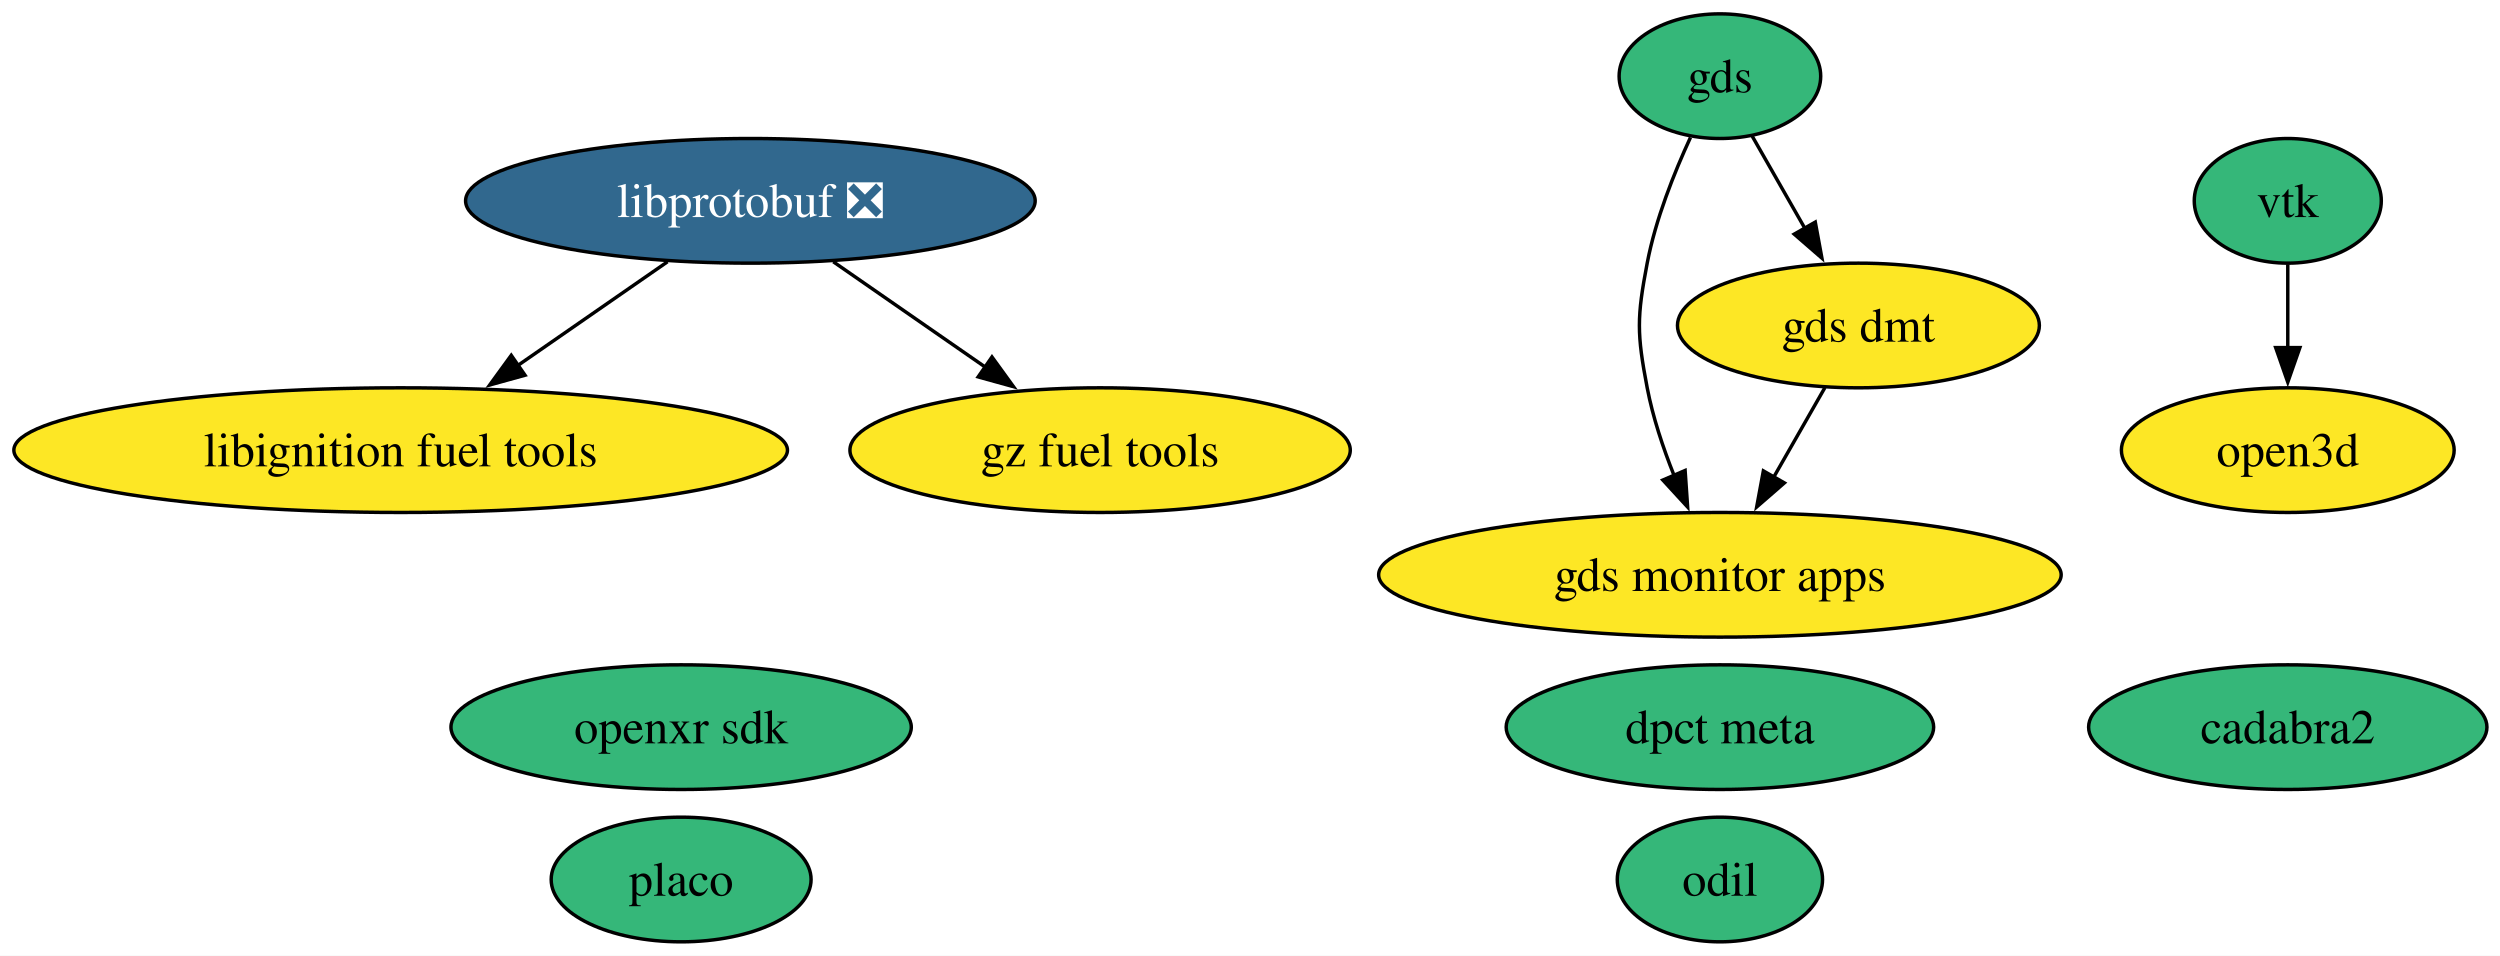
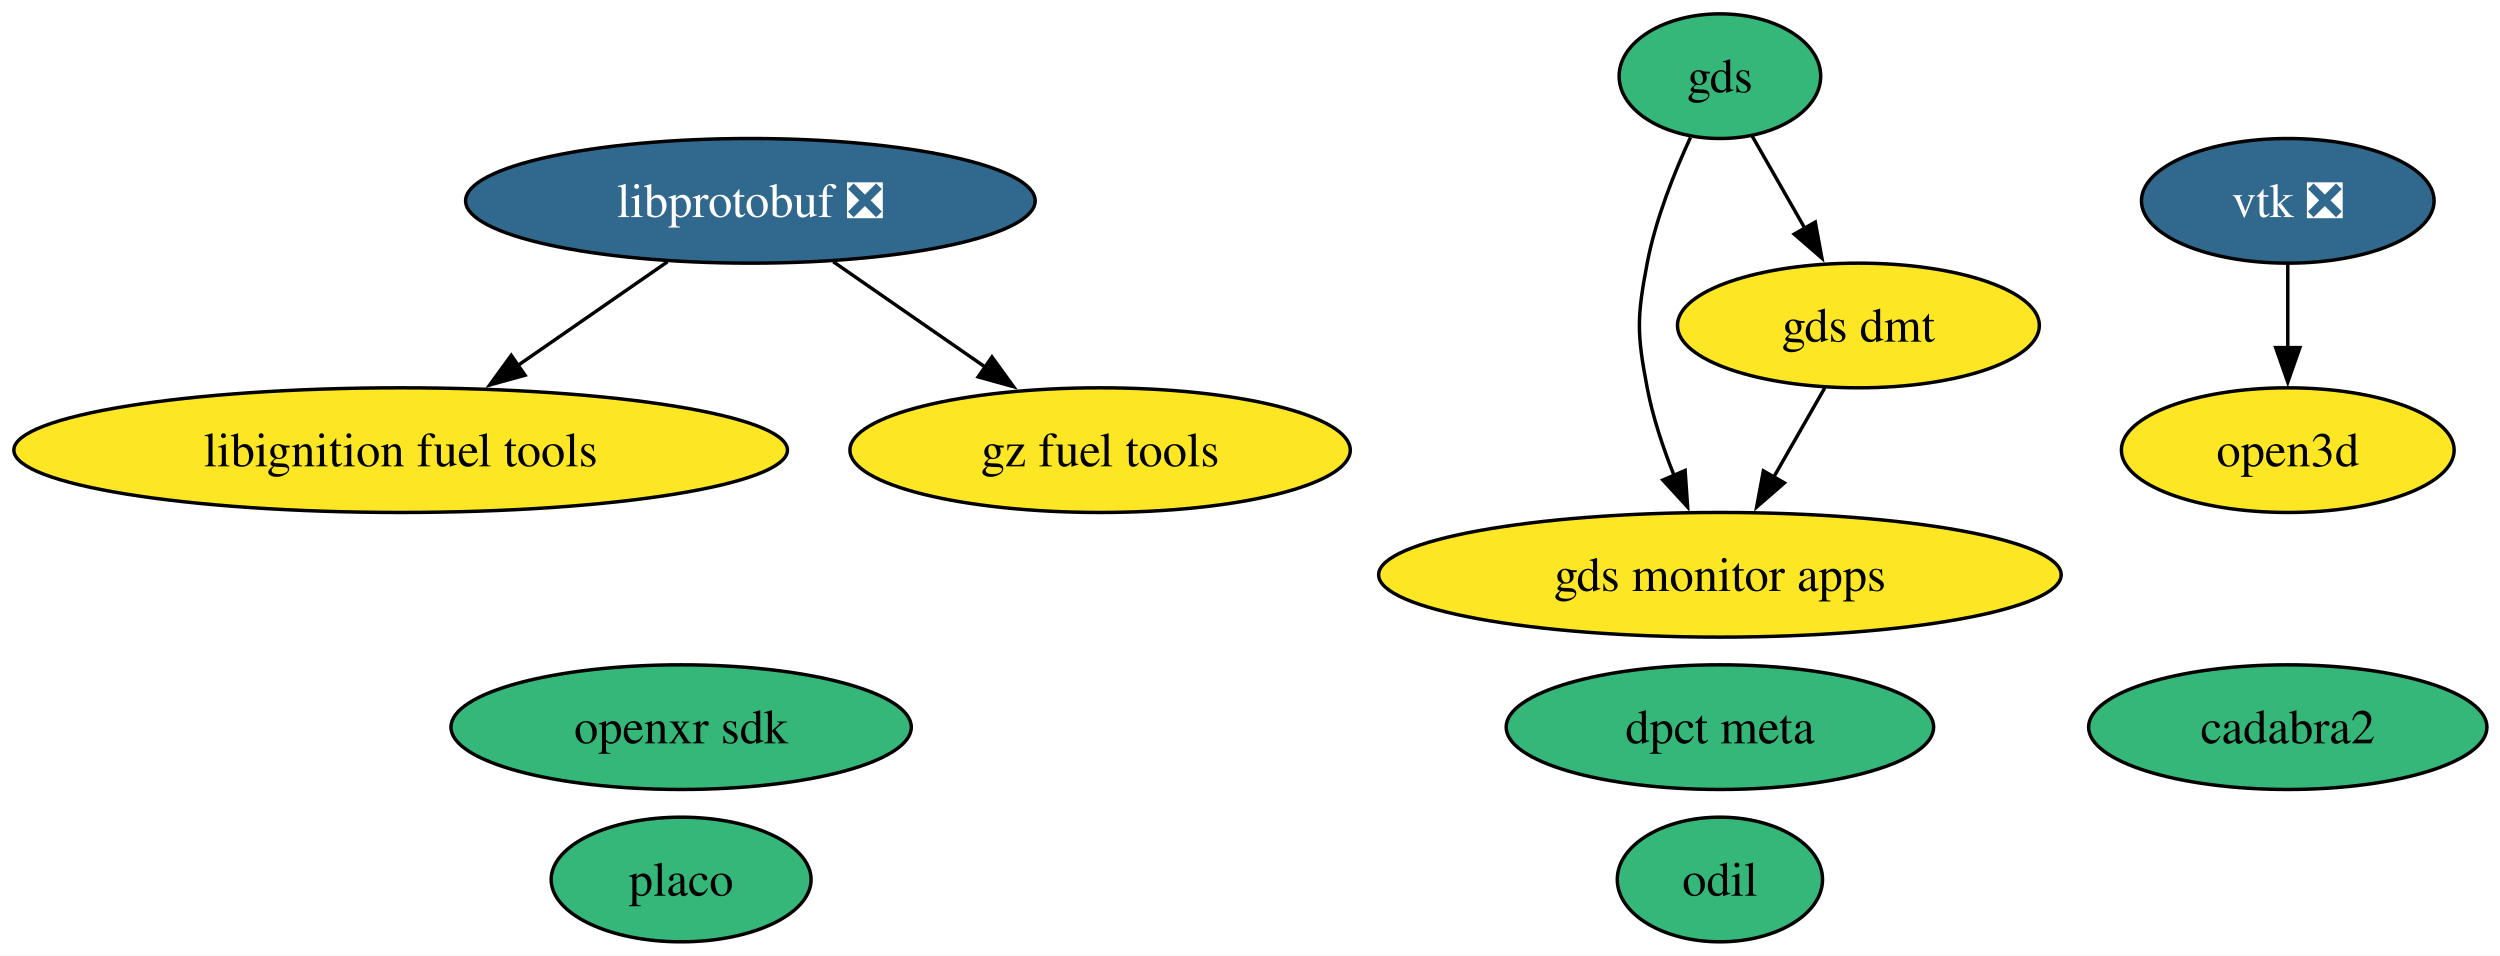
<svg xmlns="http://www.w3.org/2000/svg" xmlns:xlink="http://www.w3.org/1999/xlink" width="722pt" height="276pt" viewBox="0.00 0.00 722.00 276.00">
  <g id="graph0" class="graph" transform="scale(1 1) rotate(0) translate(4 272)">
    <polygon fill="white" stroke="none" points="-4,4 -4,-272 718.23,-272 718.23,4 -4,4" />
    <g id="node1" class="node">
      <g id="a_node1">
        <a xlink:href="https://github.com/conda-forge/libprotobuf-feedstock/pull/293" xlink:title="libprotobuf ❎">
          <ellipse fill="#31688e" stroke="black" cx="212.71" cy="-214" rx="82.25" ry="18" />
          <text xml:space="preserve" text-anchor="middle" x="212.71" y="-209.32" font-family="Times,serif" font-size="14.00" fill="white">libprotobuf ❎</text>
        </a>
      </g>
    </g>
    <g id="node3" class="node">
      <g id="a_node3">
        <a xlink:href="https://github.com/conda-forge/libignition-fuel-tools-feedstock" xlink:title="libignition fuel tools">
          <ellipse fill="#fde725" stroke="black" cx="111.71" cy="-142" rx="111.71" ry="18" />
          <text xml:space="preserve" text-anchor="middle" x="111.71" y="-137.32" font-family="Times,serif" font-size="14.00">libignition fuel tools</text>
        </a>
      </g>
    </g>
    <g id="edge2" class="edge">
      <path fill="none" stroke="black" d="M188.78,-196.41C175.88,-187.48 159.76,-176.3 145.6,-166.49" />
      <polygon fill="black" stroke="black" points="147.63,-163.64 137.42,-160.82 143.65,-169.39 147.63,-163.64" />
    </g>
    <g id="node8" class="node">
      <g id="a_node8">
        <a xlink:href="https://github.com/conda-forge/gz-fuel-tools-feedstock" xlink:title="gz fuel tools">
          <ellipse fill="#fde725" stroke="black" cx="313.71" cy="-142" rx="72.25" ry="18" />
          <text xml:space="preserve" text-anchor="middle" x="313.71" y="-137.32" font-family="Times,serif" font-size="14.00">gz fuel tools</text>
        </a>
      </g>
    </g>
    <g id="edge1" class="edge">
      <path fill="none" stroke="black" d="M236.65,-196.41C249.85,-187.26 266.45,-175.76 280.85,-165.77" />
      <polygon fill="black" stroke="black" points="282.48,-168.91 288.7,-160.33 278.49,-163.15 282.48,-168.91" />
    </g>
    <g id="node2" class="node">
      <g id="a_node2">
-         <a xlink:href="https://github.com/conda-forge/vtk-feedstock" xlink:title="vtk">
-           <ellipse fill="#35b779" stroke="black" cx="656.71" cy="-214" rx="27.01" ry="18" />
-           <text xml:space="preserve" text-anchor="middle" x="656.71" y="-209.32" font-family="Times,serif" font-size="14.00">vtk</text>
+         <a xlink:href="https://github.com/conda-forge/vtk-feedstock/pull/442" xlink:title="vtk ❎">
+           <ellipse fill="#31688e" stroke="black" cx="656.71" cy="-214" rx="42.26" ry="18" />
+           <text xml:space="preserve" text-anchor="middle" x="656.71" y="-209.32" font-family="Times,serif" font-size="14.00" fill="white">vtk ❎</text>
        </a>
      </g>
    </g>
    <g id="node11" class="node">
      <g id="a_node11">
        <a xlink:href="https://github.com/conda-forge/open3d-feedstock" xlink:title="open3d">
          <ellipse fill="#fde725" stroke="black" cx="656.71" cy="-142" rx="48.05" ry="18" />
          <text xml:space="preserve" text-anchor="middle" x="656.71" y="-137.32" font-family="Times,serif" font-size="14.00">open3d</text>
        </a>
      </g>
    </g>
    <g id="edge3" class="edge">
      <path fill="none" stroke="black" d="M656.71,-195.7C656.71,-188.41 656.71,-179.73 656.71,-171.54" />
      <polygon fill="black" stroke="black" points="660.21,-171.62 656.71,-161.62 653.21,-171.62 660.21,-171.62" />
    </g>
    <g id="node4" class="node">
      <g id="a_node4">
        <a xlink:href="https://github.com/conda-forge/odil-feedstock" xlink:title="odil">
          <ellipse fill="#35b779" stroke="black" cx="492.71" cy="-18" rx="29.64" ry="18" />
          <text xml:space="preserve" text-anchor="middle" x="492.71" y="-13.32" font-family="Times,serif" font-size="14.00">odil</text>
        </a>
      </g>
    </g>
    <g id="node5" class="node">
      <g id="a_node5">
        <a xlink:href="https://github.com/conda-forge/cadabra2-feedstock" xlink:title="cadabra2">
          <ellipse fill="#35b779" stroke="black" cx="656.71" cy="-62" rx="57.52" ry="18" />
          <text xml:space="preserve" text-anchor="middle" x="656.71" y="-57.33" font-family="Times,serif" font-size="14.00">cadabra2</text>
        </a>
      </g>
    </g>
    <g id="node6" class="node">
      <g id="a_node6">
        <a xlink:href="https://github.com/conda-forge/openxr-sdk-feedstock" xlink:title="openxr sdk">
          <ellipse fill="#35b779" stroke="black" cx="192.71" cy="-62" rx="66.47" ry="18" />
          <text xml:space="preserve" text-anchor="middle" x="192.71" y="-57.33" font-family="Times,serif" font-size="14.00">openxr sdk</text>
        </a>
      </g>
    </g>
    <g id="node7" class="node">
      <g id="a_node7">
        <a xlink:href="https://github.com/conda-forge/gds-feedstock" xlink:title="gds">
          <ellipse fill="#35b779" stroke="black" cx="492.71" cy="-250" rx="29.11" ry="18" />
          <text xml:space="preserve" text-anchor="middle" x="492.71" y="-245.32" font-family="Times,serif" font-size="14.00">gds</text>
        </a>
      </g>
    </g>
    <g id="node9" class="node">
      <g id="a_node9">
        <a xlink:href="https://github.com/conda-forge/gds-monitor-apps-feedstock" xlink:title="gds monitor apps">
          <ellipse fill="#fde725" stroke="black" cx="492.71" cy="-106" rx="98.56" ry="18" />
          <text xml:space="preserve" text-anchor="middle" x="492.71" y="-101.33" font-family="Times,serif" font-size="14.00">gds monitor apps</text>
        </a>
      </g>
    </g>
    <g id="edge5" class="edge">
      <path fill="none" stroke="black" d="M484.21,-232.31C479.5,-222.11 474.12,-208.64 471.71,-196 468.71,-180.28 468.71,-175.72 471.71,-160 473.33,-151.54 476.27,-142.71 479.45,-134.74" />
      <polygon fill="black" stroke="black" points="482.66,-136.13 483.39,-125.56 476.23,-133.36 482.66,-136.13" />
    </g>
    <g id="node10" class="node">
      <g id="a_node10">
        <a xlink:href="https://github.com/conda-forge/gds-dmt-feedstock" xlink:title="gds dmt">
          <ellipse fill="#fde725" stroke="black" cx="532.71" cy="-178" rx="52.26" ry="18" />
          <text xml:space="preserve" text-anchor="middle" x="532.71" y="-173.32" font-family="Times,serif" font-size="14.00">gds dmt</text>
        </a>
      </g>
    </g>
    <g id="edge4" class="edge">
      <path fill="none" stroke="black" d="M501.99,-232.76C506.55,-224.78 512.17,-214.95 517.34,-205.89" />
      <polygon fill="black" stroke="black" points="520.25,-207.86 522.17,-197.44 514.17,-204.38 520.25,-207.86" />
    </g>
    <g id="edge6" class="edge">
      <path fill="none" stroke="black" d="M523.03,-160.05C518.57,-152.26 513.18,-142.82 508.18,-134.08" />
      <polygon fill="black" stroke="black" points="511.33,-132.54 503.33,-125.59 505.26,-136.01 511.33,-132.54" />
    </g>
    <g id="node12" class="node">
      <g id="a_node12">
        <a xlink:href="https://github.com/conda-forge/placo-feedstock" xlink:title="placo">
          <ellipse fill="#35b779" stroke="black" cx="192.71" cy="-18" rx="37.53" ry="18" />
          <text xml:space="preserve" text-anchor="middle" x="192.71" y="-13.32" font-family="Times,serif" font-size="14.00">placo</text>
        </a>
      </g>
    </g>
    <g id="node13" class="node">
      <g id="a_node13">
        <a xlink:href="https://github.com/conda-forge/dpct-meta-feedstock" xlink:title="dpct meta">
          <ellipse fill="#35b779" stroke="black" cx="492.71" cy="-62" rx="61.73" ry="18" />
          <text xml:space="preserve" text-anchor="middle" x="492.71" y="-57.33" font-family="Times,serif" font-size="14.00">dpct meta</text>
        </a>
      </g>
    </g>
  </g>
</svg>
